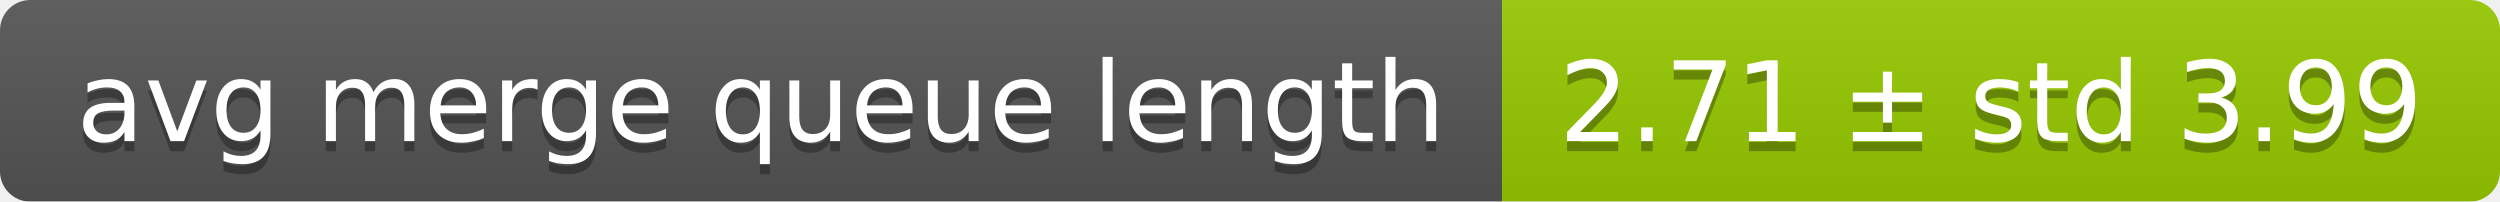
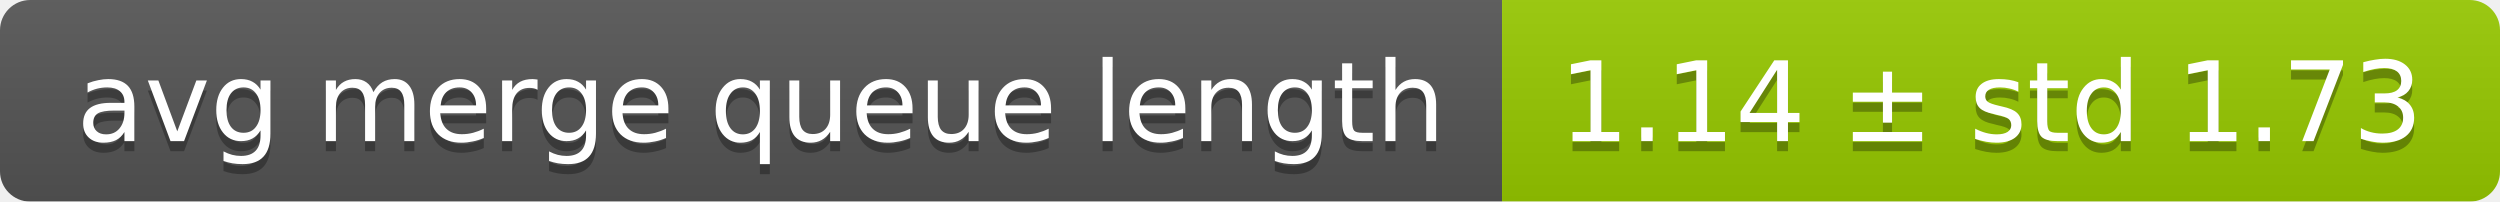
<svg xmlns="http://www.w3.org/2000/svg" width="248" height="20">
  <linearGradient id="smooth" x2="0" y2="100%">
    <stop offset="0" stop-color="#bbb" stop-opacity=".1" />
    <stop offset="1" stop-opacity=".1" />
  </linearGradient>
  <mask id="round">
    <rect width="248" height="20" rx="3" fill="#fff" />
  </mask>
  <g mask="url(#round)">
    <rect width="149" height="20" fill="#555" />
    <rect x="149" width="99" height="20" fill="#97ca00" />
    <rect width="248" height="20" fill="url(#smooth)" />
  </g>
  <g fill="#fff" text-anchor="middle" font-family="DejaVu Sans,Verdana,Geneva,sans-serif" font-size="11">
    <text x="75.5" y="15" fill="#010101" fill-opacity=".3">avg merge queue length</text>
    <text x="75.5" y="14">avg merge queue length</text>
-     <text x="197.5" y="15" fill="#010101" fill-opacity=".3">2.71 ± std 3.99</text>
-     <text x="197.5" y="14">2.71 ± std 3.99</text>
+     <text x="197.5" y="15" fill="#010101" fill-opacity=".3">1.14 ± std 1.73</text>
+     <text x="197.5" y="14">1.14 ± std 1.73</text>
  </g>
</svg>
